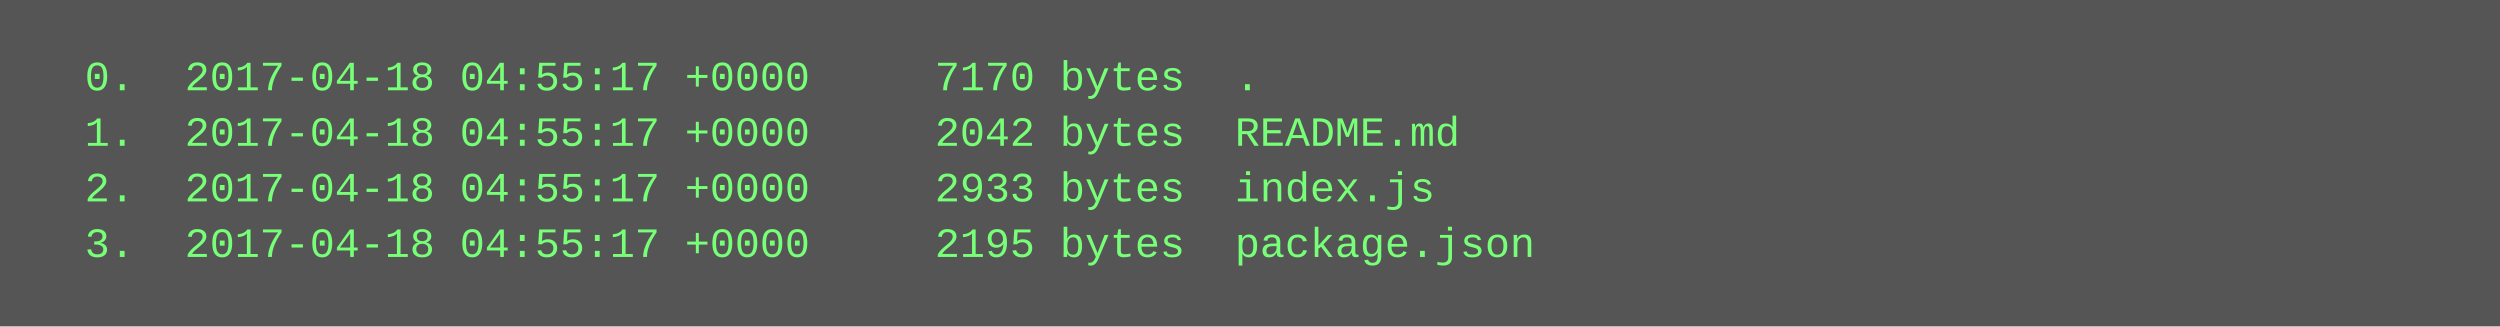
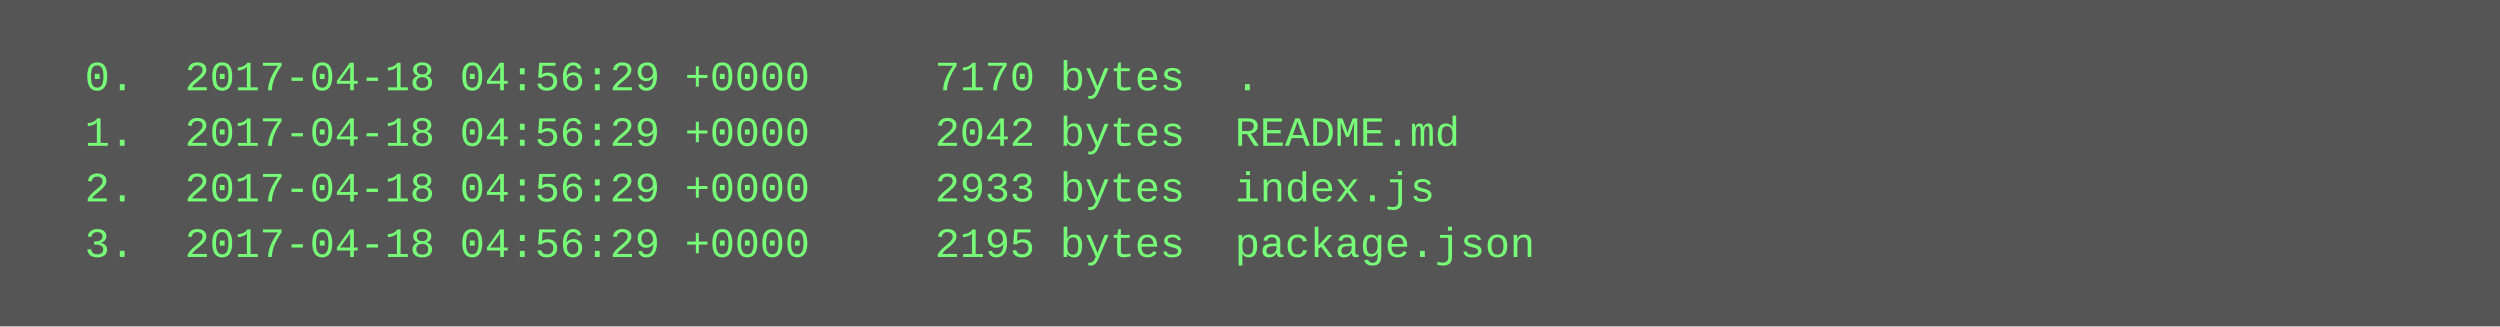
<svg xmlns="http://www.w3.org/2000/svg" height="94" width="720">
  <rect height="94" fill="#555" width="720" />
  <text fill="#7f7" font-family="Courier New" font-size="12" xml:space="preserve">
-     <tspan x="10" y="26">  0.  2017-04-18 04:55:17 +0000     7170 bytes  .</tspan>
-     <tspan x="10" y="42">  1.  2017-04-18 04:55:17 +0000     2042 bytes  README.md</tspan>
-     <tspan x="10" y="58">  2.  2017-04-18 04:55:17 +0000     2933 bytes  index.js</tspan>
-     <tspan x="10" y="74">  3.  2017-04-18 04:55:17 +0000     2195 bytes  package.json</tspan>
+     <tspan x="10" y="26">  0.  2017-04-18 04:56:29 +0000     7170 bytes  .</tspan>
+     <tspan x="10" y="42">  1.  2017-04-18 04:56:29 +0000     2042 bytes  README.md</tspan>
+     <tspan x="10" y="58">  2.  2017-04-18 04:56:29 +0000     2933 bytes  index.js</tspan>
+     <tspan x="10" y="74">  3.  2017-04-18 04:56:29 +0000     2195 bytes  package.json</tspan>
  </text>
</svg>
